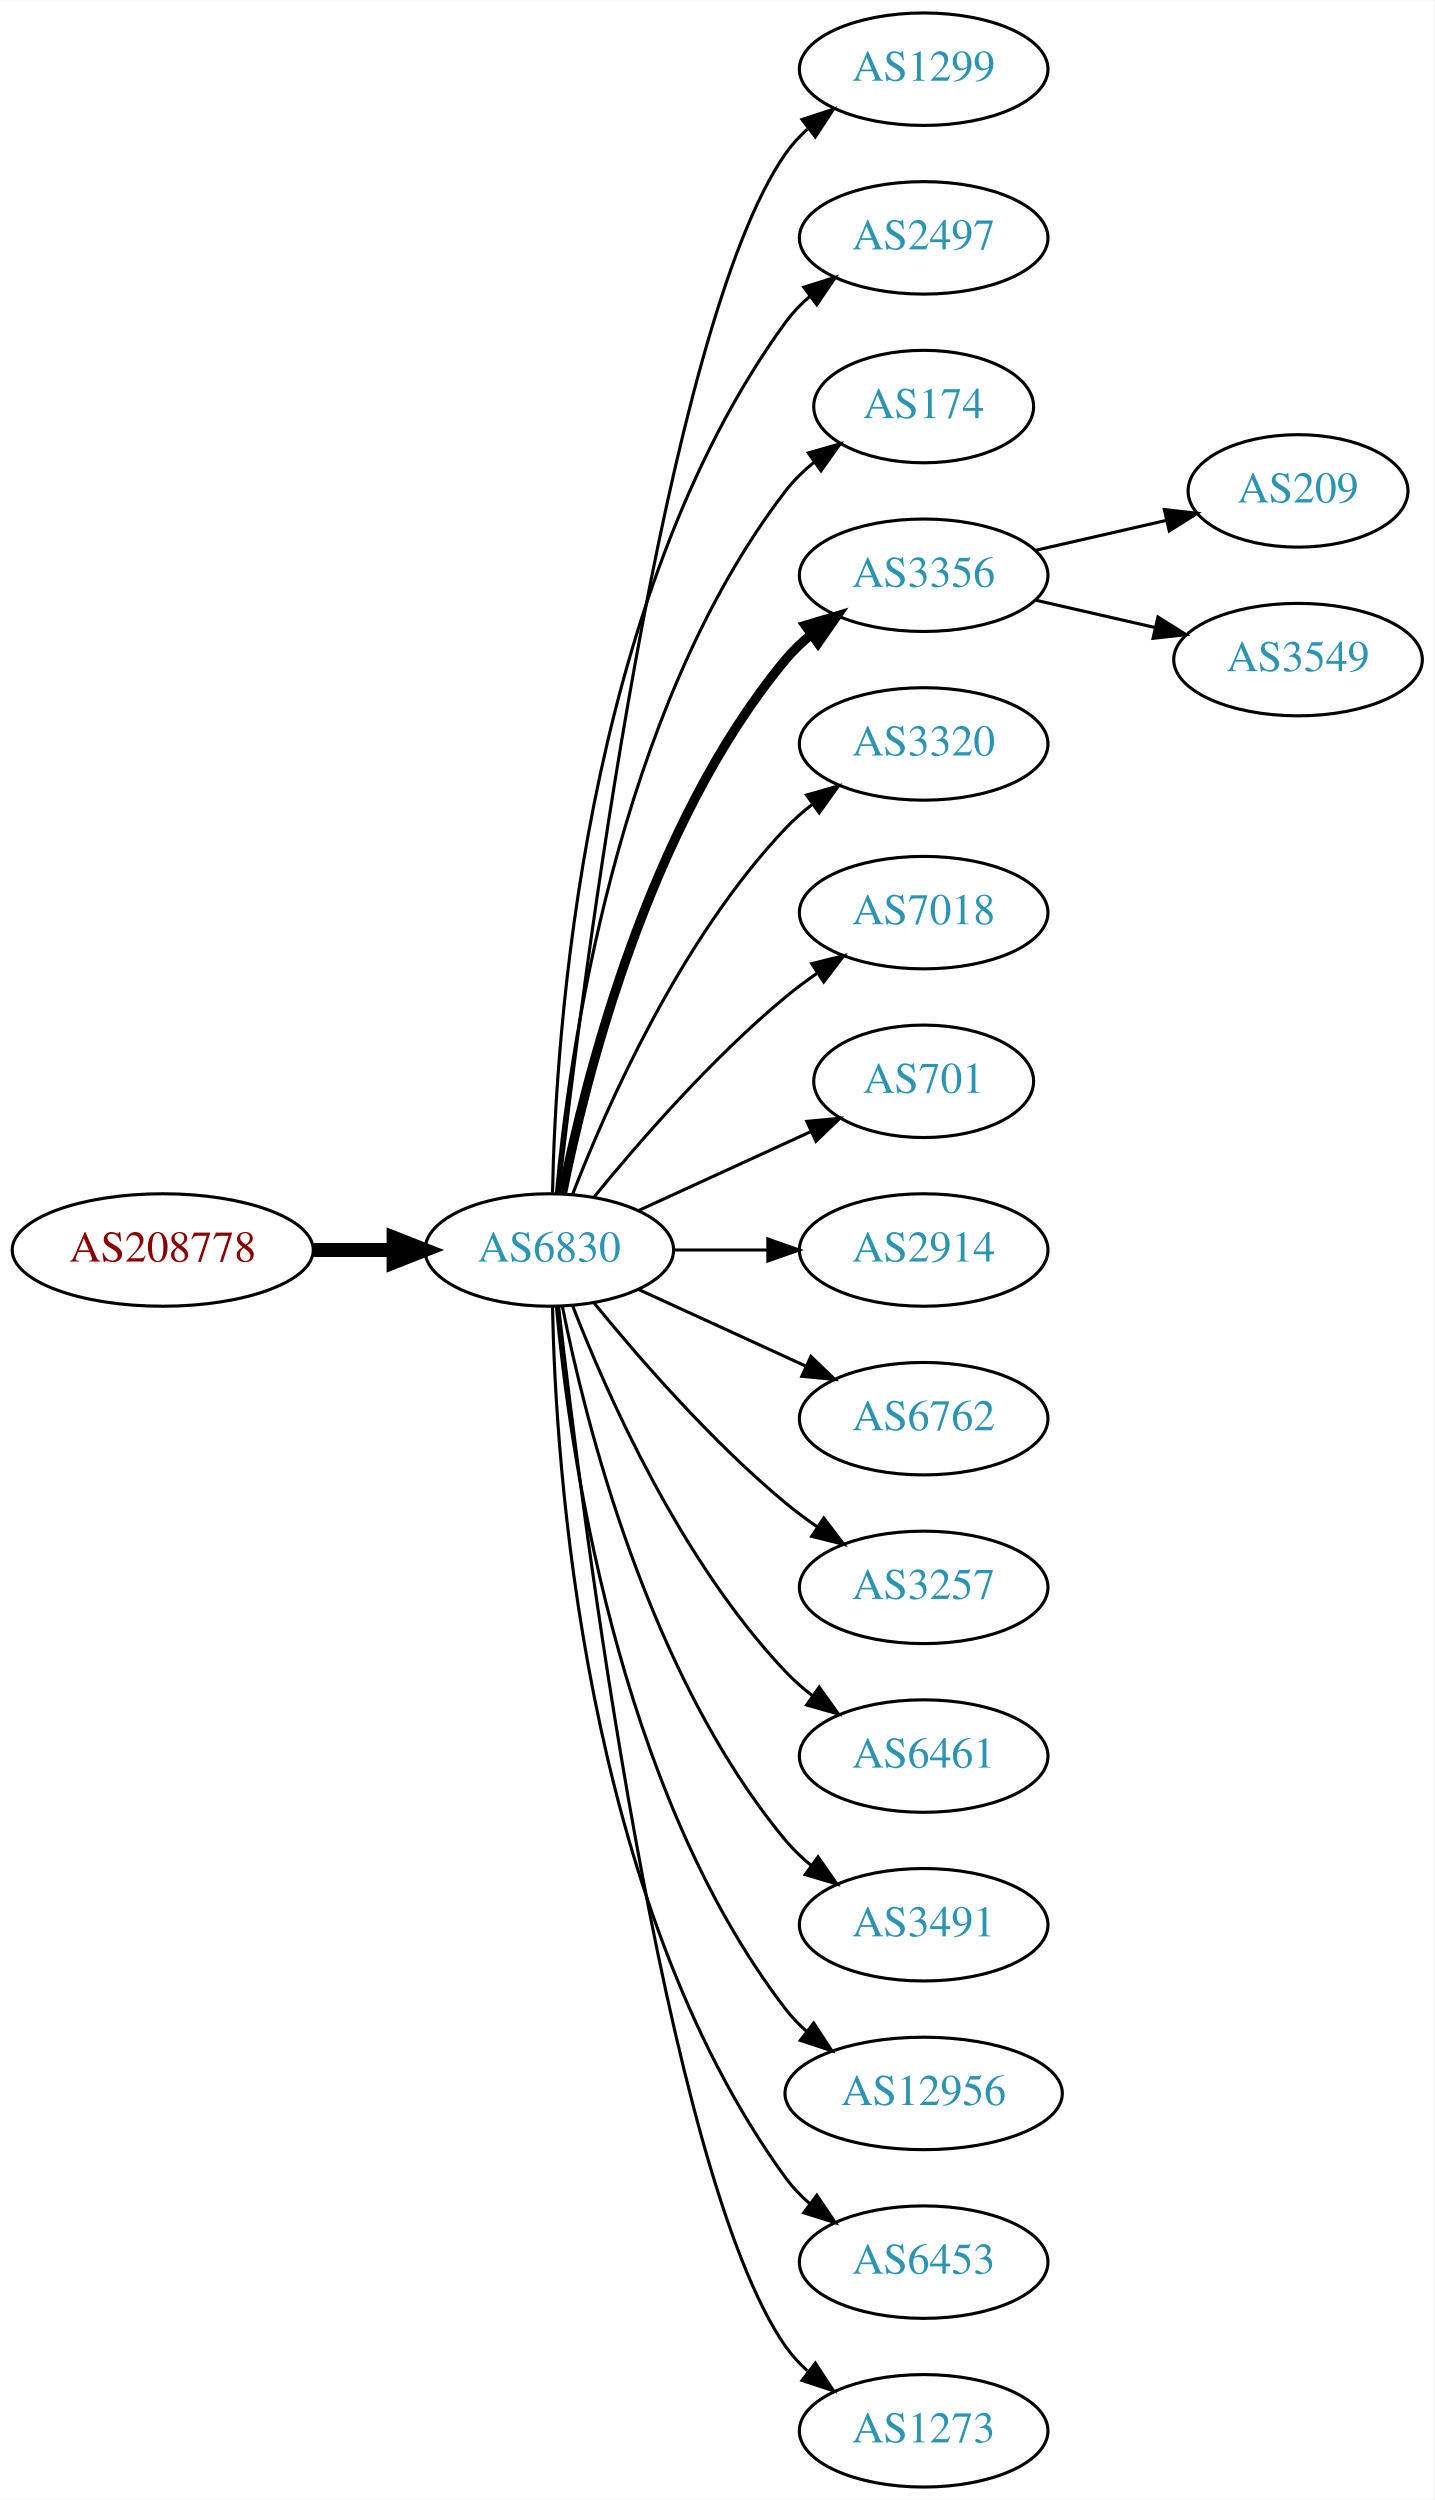
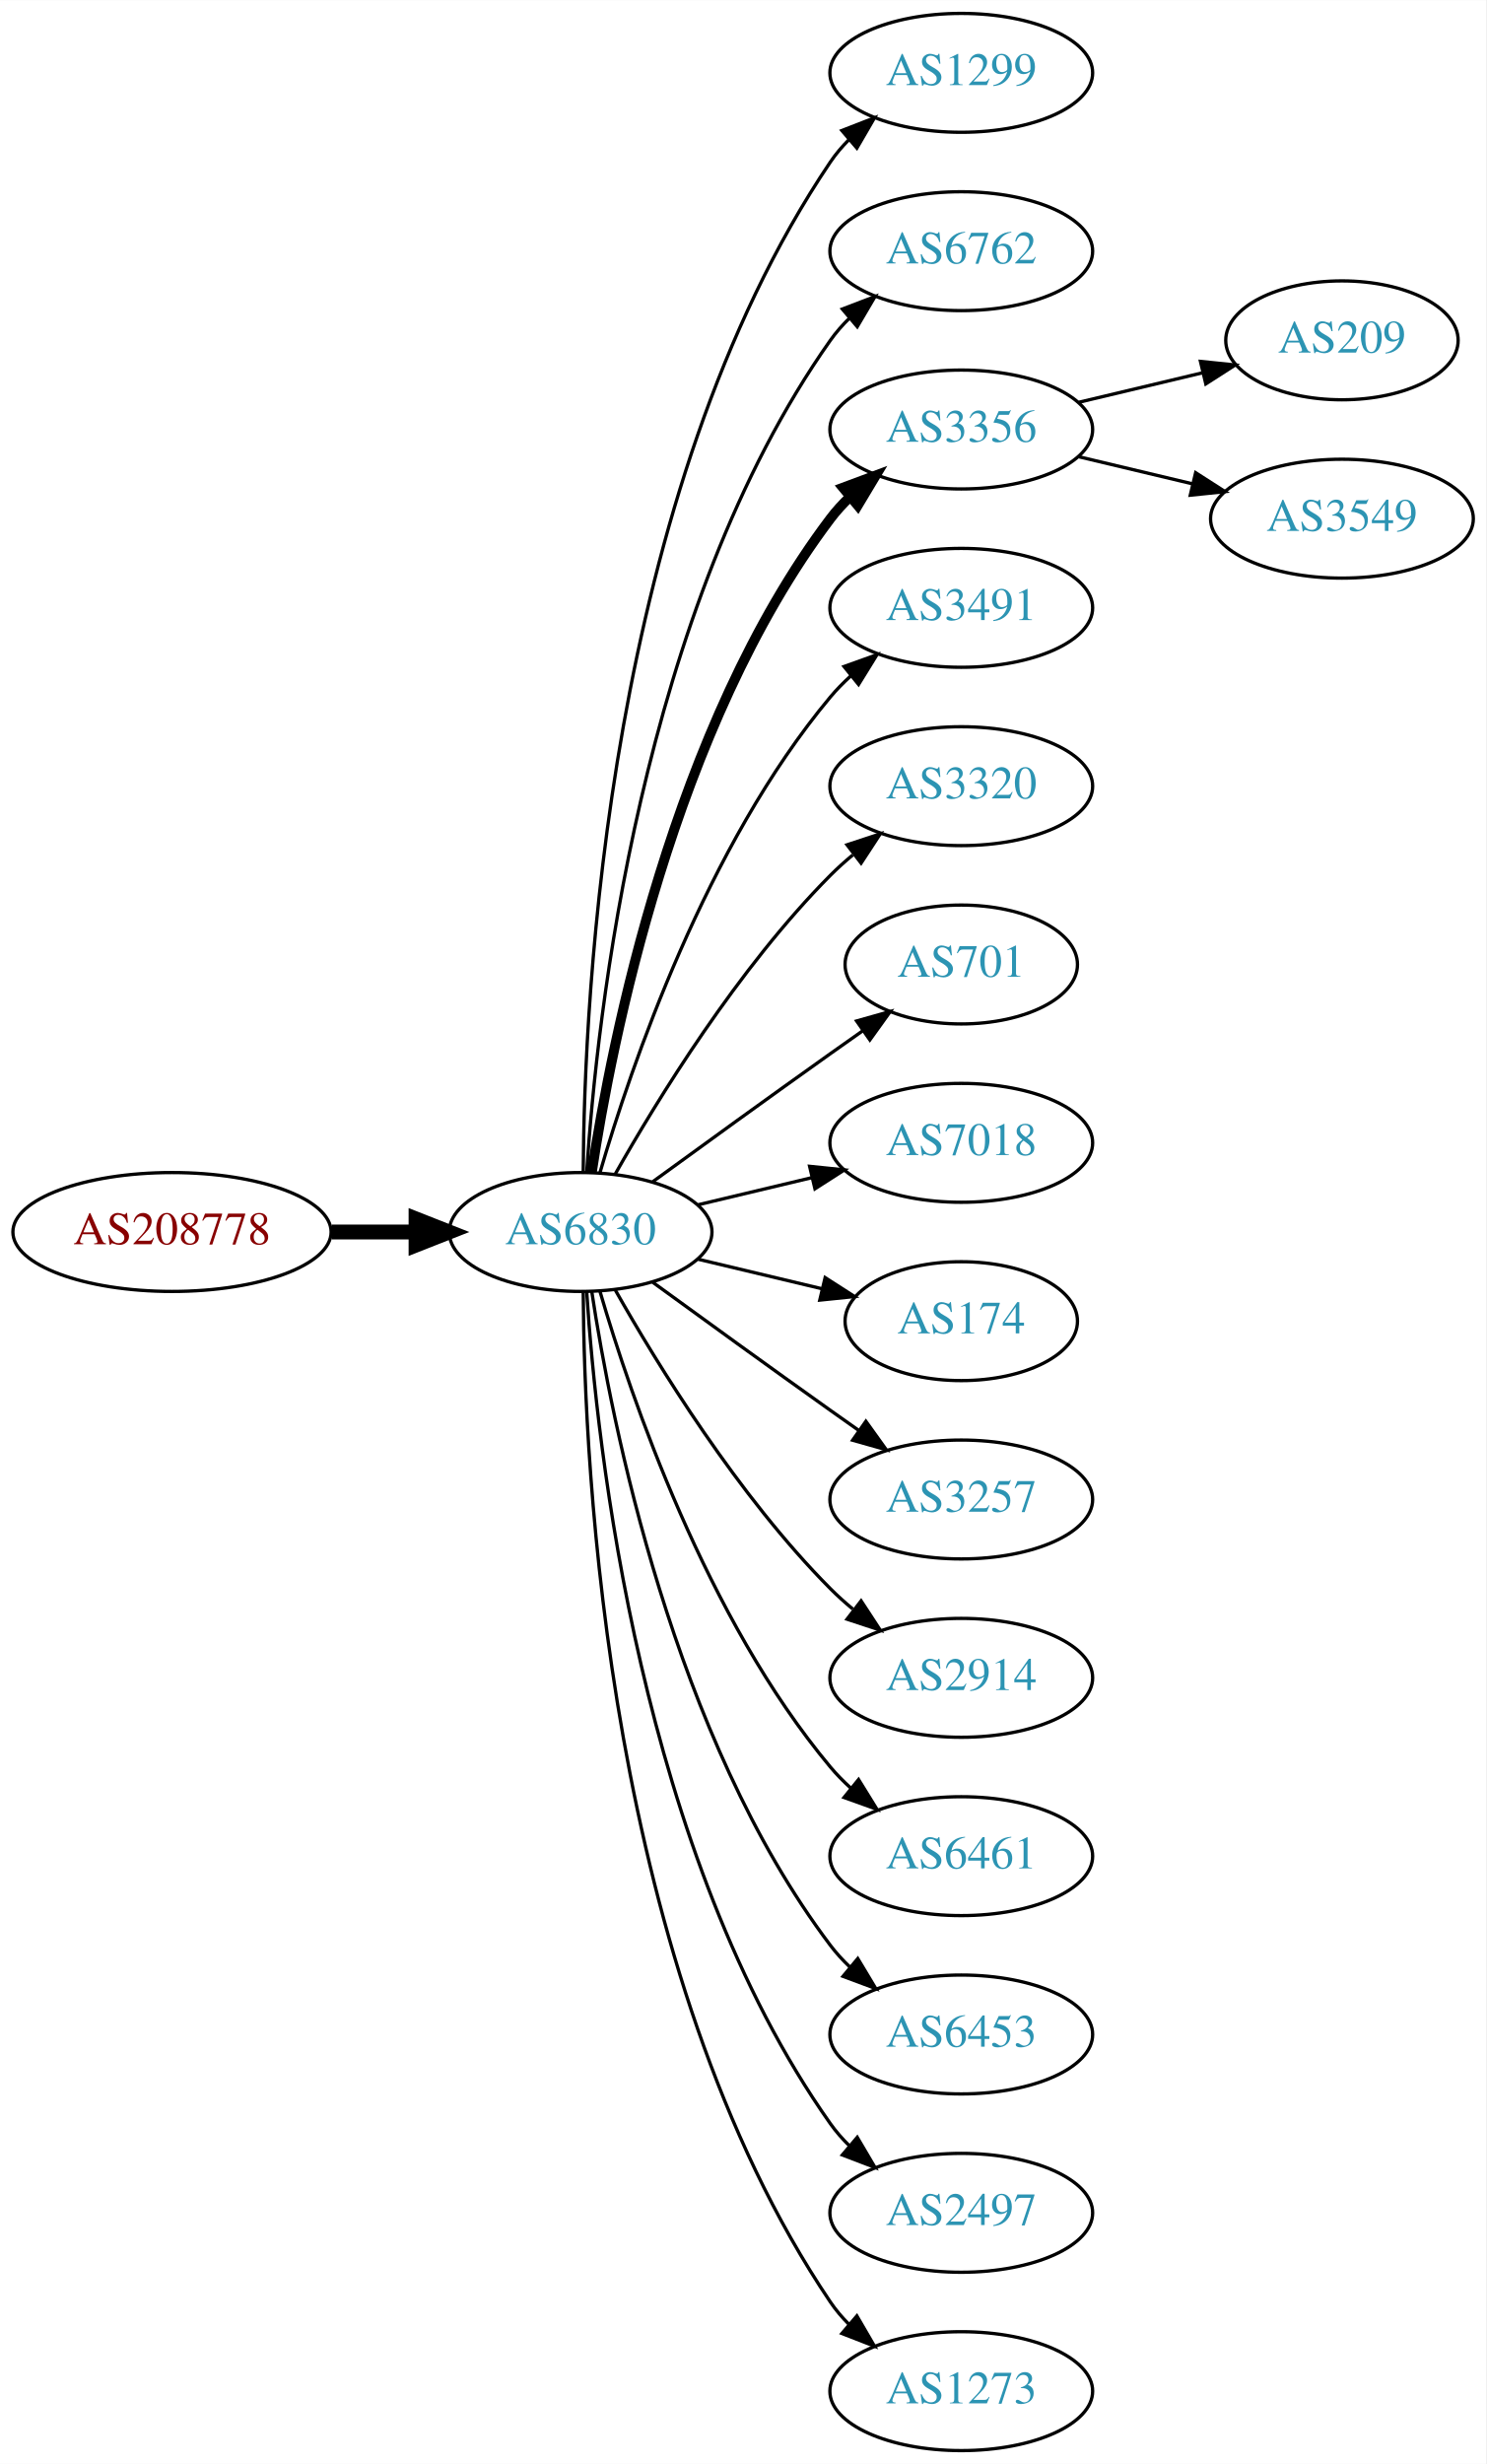
- <svg xmlns="http://www.w3.org/2000/svg" xmlns:xlink="http://www.w3.org/1999/xlink" width="459pt" height="800pt" viewBox="0.00 0.00 459.17 800.00">
-   <g id="graph0" class="graph" transform="scale(1 1) rotate(0) translate(4 796)">
-     <polygon fill="white" stroke="none" points="-4,4 -4,-796 455.17,-796 455.17,4 -4,4" />
+ <svg xmlns="http://www.w3.org/2000/svg" xmlns:xlink="http://www.w3.org/1999/xlink" width="450pt" height="746pt" viewBox="0.00 0.00 450.07 746.00">
+   <g id="graph0" class="graph" transform="scale(1 1) rotate(0) translate(4 742)">
+     <polygon fill="white" stroke="none" points="-4,4 -4,-742 446.07,-742 446.07,4 -4,4" />
    <g id="node1" class="node">
      <g id="a_node1">
        <a xlink:href="/asn/208778" xlink:title="AS208778 ~ ELIN GmbH &amp; Co KG [AT]">
-           <ellipse fill="#ffffff" stroke="black" cx="48.096" cy="-396" rx="48.192" ry="18" />
-           <text text-anchor="middle" x="48.096" y="-392.3" font-family="Times,serif" font-size="14.00" fill="#880000">AS208778</text>
+           <ellipse fill="#ffffff" stroke="black" cx="48.096" cy="-369" rx="48.192" ry="18" />
+           <text text-anchor="middle" x="48.096" y="-365.3" font-family="Times,serif" font-size="14.00" fill="#880000">AS208778</text>
        </a>
      </g>
    </g>
    <g id="node2" class="node">
      <g id="a_node2">
        <a xlink:href="/asn/6830" xlink:title="AS6830 ~ LGI-UPC [AT]">
-           <ellipse fill="#ffffff" stroke="black" cx="171.838" cy="-396" rx="39.794" ry="18" />
-           <text text-anchor="middle" x="171.838" y="-392.3" font-family="Times,serif" font-size="14.00" fill="#2c94b3">AS6830</text>
+           <ellipse fill="#ffffff" stroke="black" cx="171.838" cy="-369" rx="39.794" ry="18" />
+           <text text-anchor="middle" x="171.838" y="-365.3" font-family="Times,serif" font-size="14.00" fill="#2c94b3">AS6830</text>
        </a>
      </g>
    </g>
    <g id="edge1" class="edge">
-       <path fill="none" stroke="black" stroke-width="4.5" d="M96.513,-396C104.867,-396 113.577,-396 121.969,-396" />
-       <polygon fill="black" stroke="black" stroke-width="4.5" points="122.004,-399.938 132.004,-396 122.004,-392.063 122.004,-399.938" />
+       <path fill="none" stroke="black" stroke-width="4.5" d="M96.513,-369C104.867,-369 113.577,-369 121.969,-369" />
+       <polygon fill="black" stroke="black" stroke-width="4.5" points="122.004,-372.938 132.004,-369 122.004,-365.063 122.004,-372.938" />
    </g>
    <g id="node3" class="node">
      <g id="a_node3">
        <a xlink:href="/asn/1299" xlink:title="AS1299 ~ Telia Carrier [EU]">
-           <ellipse fill="#ffffff" stroke="black" cx="291.681" cy="-774" rx="39.794" ry="18" />
-           <text text-anchor="middle" x="291.681" y="-770.3" font-family="Times,serif" font-size="14.00" fill="#2c94b3">AS1299</text>
+           <ellipse fill="#ffffff" stroke="black" cx="287.131" cy="-720" rx="39.794" ry="18" />
+           <text text-anchor="middle" x="287.131" y="-716.3" font-family="Times,serif" font-size="14.00" fill="#2c94b3">AS1299</text>
        </a>
      </g>
    </g>
    <g id="edge2" class="edge">
-       <path fill="none" stroke="black" d="M174.808,-414.101C182.036,-477.928 208.714,-691.628 247.484,-747 249.463,-749.825 251.841,-752.416 254.451,-754.779" />
-       <polygon fill="black" stroke="black" points="252.744,-757.881 262.81,-761.188 257.003,-752.326 252.744,-757.881" />
+       <path fill="none" stroke="black" d="M172.635,-387.265C172.915,-439.599 179.831,-592.764 247.484,-693 249.116,-695.417 251.041,-697.684 253.148,-699.796" />
+       <polygon fill="black" stroke="black" points="250.966,-702.536 260.842,-706.373 255.515,-697.215 250.966,-702.536" />
    </g>
    <g id="node4" class="node">
      <g id="a_node4">
-         <a xlink:href="/asn/2497" xlink:title="AS2497 ~ Internet Initiative Japan Inc. [JP]">
-           <ellipse fill="#ffffff" stroke="black" cx="291.681" cy="-720" rx="39.794" ry="18" />
-           <text text-anchor="middle" x="291.681" y="-716.3" font-family="Times,serif" font-size="14.00" fill="#2c94b3">AS2497</text>
+         <a xlink:href="/asn/6762" xlink:title="AS6762 ~ TELECOM ITALIA SPARKLE S.p.A. [IT]">
+           <ellipse fill="#ffffff" stroke="black" cx="287.131" cy="-666" rx="39.794" ry="18" />
+           <text text-anchor="middle" x="287.131" y="-662.3" font-family="Times,serif" font-size="14.00" fill="#2c94b3">AS6762</text>
        </a>
      </g>
    </g>
    <g id="edge3" class="edge">
-       <path fill="none" stroke="black" d="M172.87,-414.337C173.843,-464.079 182.562,-603.806 247.484,-693 249.696,-696.039 252.364,-698.813 255.276,-701.326" />
-       <polygon fill="black" stroke="black" points="253.294,-704.214 263.407,-707.373 257.471,-698.597 253.294,-704.214" />
+       <path fill="none" stroke="black" d="M173.693,-387.185C176.687,-433.425 189.933,-557.589 247.484,-639 249.168,-641.381 251.131,-643.622 253.263,-645.716" />
+       <polygon fill="black" stroke="black" points="251.109,-648.478 261.006,-652.259 255.627,-643.132 251.109,-648.478" />
    </g>
    <g id="node5" class="node">
      <g id="a_node5">
-         <a xlink:href="/asn/174" xlink:title="AS174 ~ Cogent Communications [US]">
-           <ellipse fill="#ffffff" stroke="black" cx="291.681" cy="-666" rx="35.194" ry="18" />
-           <text text-anchor="middle" x="291.681" y="-662.3" font-family="Times,serif" font-size="14.00" fill="#2c94b3">AS174</text>
+         <a xlink:href="/asn/3356" xlink:title="AS3356 ~ Level 3 Parent, LLC [US]">
+           <ellipse fill="#ffffff" stroke="black" cx="287.131" cy="-612" rx="39.794" ry="18" />
+           <text text-anchor="middle" x="287.131" y="-608.3" font-family="Times,serif" font-size="14.00" fill="#2c94b3">AS3356</text>
        </a>
      </g>
    </g>
    <g id="edge4" class="edge">
-       <path fill="none" stroke="black" d="M174.122,-414.117C178.02,-457.332 193.037,-568.131 247.484,-639 250.091,-642.393 253.255,-645.467 256.672,-648.223" />
-       <polygon fill="black" stroke="black" points="254.775,-651.168 264.964,-654.073 258.811,-645.448 254.775,-651.168" />
+       <path fill="none" stroke="black" stroke-width="3" d="M175.215,-386.986C181.188,-426.422 199.899,-521.995 247.484,-585 249.242,-587.327 251.258,-589.529 253.428,-591.596" />
+       <polygon fill="black" stroke="black" stroke-width="3" points="251.313,-594.389 261.241,-598.088 255.787,-589.005 251.313,-594.389" />
    </g>
    <g id="node6" class="node">
      <g id="a_node6">
-         <a xlink:href="/asn/3356" xlink:title="AS3356 ~ Level 3 Parent, LLC [US]">
-           <ellipse fill="#ffffff" stroke="black" cx="291.681" cy="-612" rx="39.794" ry="18" />
-           <text text-anchor="middle" x="291.681" y="-608.3" font-family="Times,serif" font-size="14.00" fill="#2c94b3">AS3356</text>
+         <a xlink:href="/asn/3491" xlink:title="AS3491 ~ PCCW Global, Inc. [US]">
+           <ellipse fill="#ffffff" stroke="black" cx="287.131" cy="-558" rx="39.794" ry="18" />
+           <text text-anchor="middle" x="287.131" y="-554.3" font-family="Times,serif" font-size="14.00" fill="#2c94b3">AS3491</text>
        </a>
      </g>
    </g>
    <g id="edge5" class="edge">
-       <path fill="none" stroke="black" stroke-width="3" d="M176.037,-414.073C183.2,-450.141 203.474,-532.125 247.484,-585 249.889,-587.889 252.686,-590.563 255.678,-593.013" />
-       <polygon fill="black" stroke="black" stroke-width="3" points="253.766,-595.95 263.921,-598.973 257.868,-590.277 253.766,-595.95" />
+       <path fill="none" stroke="black" d="M177.712,-387.002C187.026,-418.844 209.843,-485.981 247.484,-531 249.355,-533.237 251.453,-535.374 253.679,-537.396" />
+       <polygon fill="black" stroke="black" points="251.623,-540.234 261.598,-543.804 256.026,-534.793 251.623,-540.234" />
    </g>
    <g id="node7" class="node">
      <g id="a_node7">
        <a xlink:href="/asn/3320" xlink:title="AS3320 ~ DTAG [DE]">
-           <ellipse fill="#ffffff" stroke="black" cx="291.681" cy="-558" rx="39.794" ry="18" />
-           <text text-anchor="middle" x="291.681" y="-554.3" font-family="Times,serif" font-size="14.00" fill="#2c94b3">AS3320</text>
+           <ellipse fill="#ffffff" stroke="black" cx="287.131" cy="-504" rx="39.794" ry="18" />
+           <text text-anchor="middle" x="287.131" y="-500.3" font-family="Times,serif" font-size="14.00" fill="#2c94b3">AS3320</text>
        </a>
      </g>
    </g>
    <g id="edge6" class="edge">
-       <path fill="none" stroke="black" d="M179.361,-413.994C190.112,-441.728 213.769,-495.429 247.484,-531 250.07,-533.728 252.988,-536.294 256.056,-538.677" />
-       <polygon fill="black" stroke="black" points="254.21,-541.658 264.404,-544.543 258.234,-535.93 254.21,-541.658" />
+       <path fill="none" stroke="black" d="M182.298,-386.49C195.08,-409.096 219.512,-448.886 247.484,-477 249.595,-479.121 251.891,-481.188 254.277,-483.171" />
+       <polygon fill="black" stroke="black" points="252.529,-486.242 262.592,-489.556 256.792,-480.69 252.529,-486.242" />
    </g>
    <g id="node8" class="node">
      <g id="a_node8">
-         <a xlink:href="/asn/7018" xlink:title="AS7018 ~ AT&amp;T Services, Inc. [US]">
-           <ellipse fill="#ffffff" stroke="black" cx="291.681" cy="-504" rx="39.794" ry="18" />
-           <text text-anchor="middle" x="291.681" y="-500.3" font-family="Times,serif" font-size="14.00" fill="#2c94b3">AS7018</text>
+         <a xlink:href="/asn/701" xlink:title="AS701 ~ UUNET [US]">
+           <ellipse fill="#ffffff" stroke="black" cx="287.131" cy="-450" rx="35.194" ry="18" />
+           <text text-anchor="middle" x="287.131" y="-446.3" font-family="Times,serif" font-size="14.00" fill="#2c94b3">AS701</text>
        </a>
      </g>
    </g>
    <g id="edge7" class="edge">
-       <path fill="none" stroke="black" d="M186.257,-413.065C200.372,-430.375 223.786,-457.345 247.484,-477 250.701,-479.668 254.201,-482.27 257.772,-484.741" />
-       <polygon fill="black" stroke="black" points="255.85,-487.666 266.128,-490.236 259.695,-481.817 255.85,-487.666" />
+       <path fill="none" stroke="black" d="M193.686,-384.222C208.62,-395.091 229.234,-410.025 247.484,-423 250.695,-425.282 254.064,-427.661 257.418,-430.018" />
+       <polygon fill="black" stroke="black" points="255.43,-432.899 265.629,-435.77 259.447,-427.166 255.43,-432.899" />
    </g>
    <g id="node9" class="node">
      <g id="a_node9">
-         <a xlink:href="/asn/701" xlink:title="AS701 ~ UUNET [US]">
-           <ellipse fill="#ffffff" stroke="black" cx="291.681" cy="-450" rx="35.194" ry="18" />
-           <text text-anchor="middle" x="291.681" y="-446.3" font-family="Times,serif" font-size="14.00" fill="#2c94b3">AS701</text>
+         <a xlink:href="/asn/7018" xlink:title="AS7018 ~ AT&amp;T Services, Inc. [US]">
+           <ellipse fill="#ffffff" stroke="black" cx="287.131" cy="-396" rx="39.794" ry="18" />
+           <text text-anchor="middle" x="287.131" y="-392.3" font-family="Times,serif" font-size="14.00" fill="#2c94b3">AS7018</text>
        </a>
      </g>
    </g>
    <g id="edge8" class="edge">
-       <path fill="none" stroke="black" d="M200.467,-408.661C216.883,-416.183 237.865,-425.798 255.461,-433.861" />
-       <polygon fill="black" stroke="black" points="254.29,-437.174 264.839,-438.158 257.206,-430.811 254.29,-437.174" />
+       <path fill="none" stroke="black" d="M207.445,-377.248C218.316,-379.838 230.471,-382.735 241.913,-385.462" />
+       <polygon fill="black" stroke="black" points="241.197,-388.889 251.736,-387.803 242.819,-382.08 241.197,-388.889" />
    </g>
    <g id="node10" class="node">
      <g id="a_node10">
-         <a xlink:href="/asn/2914" xlink:title="AS2914 ~ NTT America, Inc. [US]">
-           <ellipse fill="#ffffff" stroke="black" cx="291.681" cy="-396" rx="39.794" ry="18" />
-           <text text-anchor="middle" x="291.681" y="-392.3" font-family="Times,serif" font-size="14.00" fill="#2c94b3">AS2914</text>
+         <a xlink:href="/asn/174" xlink:title="AS174 ~ Cogent Communications [US]">
+           <ellipse fill="#ffffff" stroke="black" cx="287.131" cy="-342" rx="35.194" ry="18" />
+           <text text-anchor="middle" x="287.131" y="-338.3" font-family="Times,serif" font-size="14.00" fill="#2c94b3">AS174</text>
        </a>
      </g>
    </g>
    <g id="edge9" class="edge">
-       <path fill="none" stroke="black" d="M211.751,-396C221.304,-396 231.654,-396 241.616,-396" />
-       <polygon fill="black" stroke="black" points="241.809,-399.5 251.809,-396 241.809,-392.5 241.809,-399.5" />
+       <path fill="none" stroke="black" d="M207.445,-360.752C219.24,-357.942 232.544,-354.771 244.812,-351.847" />
+       <polygon fill="black" stroke="black" points="245.901,-355.186 254.817,-349.463 244.278,-348.376 245.901,-355.186" />
    </g>
    <g id="node11" class="node">
      <g id="a_node11">
-         <a xlink:href="/asn/6762" xlink:title="AS6762 ~ TELECOM ITALIA SPARKLE S.p.A. [IT]">
-           <ellipse fill="#ffffff" stroke="black" cx="291.681" cy="-342" rx="39.794" ry="18" />
-           <text text-anchor="middle" x="291.681" y="-338.3" font-family="Times,serif" font-size="14.00" fill="#2c94b3">AS6762</text>
+         <a xlink:href="/asn/3257" xlink:title="AS3257 ~ GTT [DE]">
+           <ellipse fill="#ffffff" stroke="black" cx="287.131" cy="-288" rx="39.794" ry="18" />
+           <text text-anchor="middle" x="287.131" y="-284.3" font-family="Times,serif" font-size="14.00" fill="#2c94b3">AS3257</text>
        </a>
      </g>
    </g>
    <g id="edge10" class="edge">
-       <path fill="none" stroke="black" d="M200.467,-383.339C216.424,-376.027 236.694,-366.739 253.977,-358.819" />
-       <polygon fill="black" stroke="black" points="255.592,-361.929 263.225,-354.581 252.676,-355.565 255.592,-361.929" />
+       <path fill="none" stroke="black" d="M193.686,-353.778C208.62,-342.909 229.234,-327.975 247.484,-315 250.305,-312.995 253.248,-310.915 256.196,-308.841" />
+       <polygon fill="black" stroke="black" points="258.242,-311.681 264.421,-303.074 254.223,-305.95 258.242,-311.681" />
    </g>
    <g id="node12" class="node">
      <g id="a_node12">
-         <a xlink:href="/asn/3257" xlink:title="AS3257 ~ GTT [DE]">
-           <ellipse fill="#ffffff" stroke="black" cx="291.681" cy="-288" rx="39.794" ry="18" />
-           <text text-anchor="middle" x="291.681" y="-284.3" font-family="Times,serif" font-size="14.00" fill="#2c94b3">AS3257</text>
+         <a xlink:href="/asn/2914" xlink:title="AS2914 ~ NTT America, Inc. [US]">
+           <ellipse fill="#ffffff" stroke="black" cx="287.131" cy="-234" rx="39.794" ry="18" />
+           <text text-anchor="middle" x="287.131" y="-230.3" font-family="Times,serif" font-size="14.00" fill="#2c94b3">AS2914</text>
        </a>
      </g>
    </g>
    <g id="edge11" class="edge">
-       <path fill="none" stroke="black" d="M186.257,-378.935C200.372,-361.625 223.786,-334.655 247.484,-315 250.701,-312.332 254.201,-309.73 257.772,-307.259" />
-       <polygon fill="black" stroke="black" points="259.695,-310.183 266.128,-301.764 255.85,-304.334 259.695,-310.183" />
+       <path fill="none" stroke="black" d="M182.298,-351.51C195.08,-328.904 219.512,-289.114 247.484,-261 249.595,-258.879 251.891,-256.812 254.277,-254.829" />
+       <polygon fill="black" stroke="black" points="256.792,-257.31 262.592,-248.444 252.529,-251.758 256.792,-257.31" />
    </g>
    <g id="node13" class="node">
      <g id="a_node13">
        <a xlink:href="/asn/6461" xlink:title="AS6461 ~ Zayo Bandwidth [US]">
-           <ellipse fill="#ffffff" stroke="black" cx="291.681" cy="-234" rx="39.794" ry="18" />
-           <text text-anchor="middle" x="291.681" y="-230.3" font-family="Times,serif" font-size="14.00" fill="#2c94b3">AS6461</text>
+           <ellipse fill="#ffffff" stroke="black" cx="287.131" cy="-180" rx="39.794" ry="18" />
+           <text text-anchor="middle" x="287.131" y="-176.3" font-family="Times,serif" font-size="14.00" fill="#2c94b3">AS6461</text>
        </a>
      </g>
    </g>
    <g id="edge12" class="edge">
-       <path fill="none" stroke="black" d="M179.361,-378.006C190.112,-350.272 213.769,-296.571 247.484,-261 250.07,-258.272 252.988,-255.706 256.056,-253.323" />
-       <polygon fill="black" stroke="black" points="258.234,-256.07 264.404,-247.457 254.21,-250.342 258.234,-256.07" />
+       <path fill="none" stroke="black" d="M177.712,-350.998C187.026,-319.156 209.843,-252.019 247.484,-207 249.355,-204.763 251.453,-202.626 253.679,-200.604" />
+       <polygon fill="black" stroke="black" points="256.026,-203.207 261.598,-194.196 251.623,-197.766 256.026,-203.207" />
    </g>
    <g id="node14" class="node">
      <g id="a_node14">
-         <a xlink:href="/asn/3491" xlink:title="AS3491 ~ PCCW Global, Inc. [US]">
-           <ellipse fill="#ffffff" stroke="black" cx="291.681" cy="-180" rx="39.794" ry="18" />
-           <text text-anchor="middle" x="291.681" y="-176.3" font-family="Times,serif" font-size="14.00" fill="#2c94b3">AS3491</text>
+         <a xlink:href="/asn/6453" xlink:title="AS6453 ~ TATA COMMUNICATIONS (AMERICA) INC [US]">
+           <ellipse fill="#ffffff" stroke="black" cx="287.131" cy="-126" rx="39.794" ry="18" />
+           <text text-anchor="middle" x="287.131" y="-122.3" font-family="Times,serif" font-size="14.00" fill="#2c94b3">AS6453</text>
        </a>
      </g>
    </g>
    <g id="edge13" class="edge">
-       <path fill="none" stroke="black" d="M176.037,-377.927C183.2,-341.859 203.474,-259.875 247.484,-207 249.889,-204.111 252.686,-201.437 255.678,-198.987" />
-       <polygon fill="black" stroke="black" points="257.868,-201.723 263.921,-193.027 253.766,-196.05 257.868,-201.723" />
+       <path fill="none" stroke="black" d="M175.215,-351.014C181.188,-311.578 199.899,-216.005 247.484,-153 249.242,-150.673 251.258,-148.471 253.428,-146.404" />
+       <polygon fill="black" stroke="black" points="255.787,-148.995 261.241,-139.912 251.313,-143.611 255.787,-148.995" />
    </g>
    <g id="node15" class="node">
      <g id="a_node15">
-         <a xlink:href="/asn/12956" xlink:title="AS12956 ~ TELXIUS [ES]">
-           <ellipse fill="#ffffff" stroke="black" cx="291.681" cy="-126" rx="44.393" ry="18" />
-           <text text-anchor="middle" x="291.681" y="-122.3" font-family="Times,serif" font-size="14.00" fill="#2c94b3">AS12956</text>
+         <a xlink:href="/asn/2497" xlink:title="AS2497 ~ Internet Initiative Japan Inc. [JP]">
+           <ellipse fill="#ffffff" stroke="black" cx="287.131" cy="-72" rx="39.794" ry="18" />
+           <text text-anchor="middle" x="287.131" y="-68.3" font-family="Times,serif" font-size="14.00" fill="#2c94b3">AS2497</text>
        </a>
      </g>
    </g>
    <g id="edge14" class="edge">
-       <path fill="none" stroke="black" d="M174.122,-377.883C178.02,-334.668 193.037,-223.869 247.484,-153 249.478,-150.405 251.798,-147.996 254.307,-145.774" />
-       <polygon fill="black" stroke="black" points="256.466,-148.53 262.271,-139.667 252.206,-142.975 256.466,-148.53" />
+       <path fill="none" stroke="black" d="M173.693,-350.815C176.687,-304.575 189.933,-180.411 247.484,-99 249.168,-96.619 251.131,-94.378 253.263,-92.284" />
+       <polygon fill="black" stroke="black" points="255.627,-94.868 261.006,-85.74 251.109,-89.522 255.627,-94.868" />
    </g>
    <g id="node16" class="node">
      <g id="a_node16">
-         <a xlink:href="/asn/6453" xlink:title="AS6453 ~ TATA COMMUNICATIONS (AMERICA) INC [US]">
-           <ellipse fill="#ffffff" stroke="black" cx="291.681" cy="-72" rx="39.794" ry="18" />
-           <text text-anchor="middle" x="291.681" y="-68.3" font-family="Times,serif" font-size="14.00" fill="#2c94b3">AS6453</text>
+         <a xlink:href="/asn/1273" xlink:title="AS1273 ~ Vodafone Group PLC [EU]">
+           <ellipse fill="#ffffff" stroke="black" cx="287.131" cy="-18" rx="39.794" ry="18" />
+           <text text-anchor="middle" x="287.131" y="-14.3" font-family="Times,serif" font-size="14.00" fill="#2c94b3">AS1273</text>
        </a>
      </g>
    </g>
    <g id="edge15" class="edge">
-       <path fill="none" stroke="black" d="M172.87,-377.663C173.843,-327.921 182.562,-188.194 247.484,-99 249.696,-95.961 252.364,-93.187 255.276,-90.674" />
-       <polygon fill="black" stroke="black" points="257.471,-93.403 263.407,-84.627 253.294,-87.786 257.471,-93.403" />
+       <path fill="none" stroke="black" d="M172.635,-350.735C172.915,-298.401 179.831,-145.236 247.484,-45 249.116,-42.583 251.041,-40.316 253.148,-38.204" />
+       <polygon fill="black" stroke="black" points="255.515,-40.785 260.842,-31.627 250.966,-35.464 255.515,-40.785" />
    </g>
    <g id="node17" class="node">
      <g id="a_node17">
-         <a xlink:href="/asn/1273" xlink:title="AS1273 ~ Vodafone Group PLC [EU]">
-           <ellipse fill="#ffffff" stroke="black" cx="291.681" cy="-18" rx="39.794" ry="18" />
-           <text text-anchor="middle" x="291.681" y="-14.3" font-family="Times,serif" font-size="14.00" fill="#2c94b3">AS1273</text>
+         <a xlink:href="/asn/209" xlink:title="AS209 ~ CenturyLink Communications, LLC [US]">
+           <ellipse fill="#ffffff" stroke="black" cx="402.424" cy="-639" rx="35.194" ry="18" />
+           <text text-anchor="middle" x="402.424" y="-635.3" font-family="Times,serif" font-size="14.00" fill="#2c94b3">AS209</text>
        </a>
      </g>
    </g>
    <g id="edge16" class="edge">
-       <path fill="none" stroke="black" d="M174.808,-377.899C182.036,-314.072 208.714,-100.372 247.484,-45 249.463,-42.175 251.841,-39.584 254.451,-37.221" />
-       <polygon fill="black" stroke="black" points="257.003,-39.674 262.81,-30.812 252.744,-34.119 257.003,-39.674" />
+       <path fill="none" stroke="black" d="M322.738,-620.248C334.533,-623.058 347.837,-626.229 360.105,-629.153" />
+       <polygon fill="black" stroke="black" points="359.571,-632.624 370.11,-631.537 361.194,-625.814 359.571,-632.624" />
    </g>
    <g id="node18" class="node">
      <g id="a_node18">
-         <a xlink:href="/asn/209" xlink:title="AS209 ~ CenturyLink Communications, LLC [US]">
-           <ellipse fill="#ffffff" stroke="black" cx="411.523" cy="-639" rx="35.194" ry="18" />
-           <text text-anchor="middle" x="411.523" y="-635.3" font-family="Times,serif" font-size="14.00" fill="#2c94b3">AS209</text>
+         <a xlink:href="/asn/3549" xlink:title="AS3549 ~ Level 3 Parent, LLC [US]">
+           <ellipse fill="#ffffff" stroke="black" cx="402.424" cy="-585" rx="39.794" ry="18" />
+           <text text-anchor="middle" x="402.424" y="-581.3" font-family="Times,serif" font-size="14.00" fill="#2c94b3">AS3549</text>
        </a>
      </g>
    </g>
    <g id="edge17" class="edge">
-       <path fill="none" stroke="black" d="M327.4,-619.955C340.492,-622.955 355.514,-626.396 369.155,-629.522" />
-       <polygon fill="black" stroke="black" points="368.733,-633.016 379.262,-631.838 370.297,-626.193 368.733,-633.016" />
-     </g>
-     <g id="node19" class="node">
-       <g id="a_node19">
-         <a xlink:href="/asn/3549" xlink:title="AS3549 ~ Level 3 Parent, LLC [US]">
-           <ellipse fill="#ffffff" stroke="black" cx="411.523" cy="-585" rx="39.794" ry="18" />
-           <text text-anchor="middle" x="411.523" y="-581.3" font-family="Times,serif" font-size="14.00" fill="#2c94b3">AS3549</text>
-         </a>
-       </g>
-     </g>
-     <g id="edge18" class="edge">
-       <path fill="none" stroke="black" d="M327.4,-604.045C339.4,-601.296 353.021,-598.175 365.713,-595.267" />
-       <polygon fill="black" stroke="black" points="366.679,-598.636 375.645,-592.991 365.116,-591.813 366.679,-598.636" />
+       <path fill="none" stroke="black" d="M322.738,-603.752C333.609,-601.162 345.764,-598.265 357.206,-595.538" />
+       <polygon fill="black" stroke="black" points="358.112,-598.92 367.029,-593.197 356.49,-592.111 358.112,-598.92" />
    </g>
  </g>
</svg>
